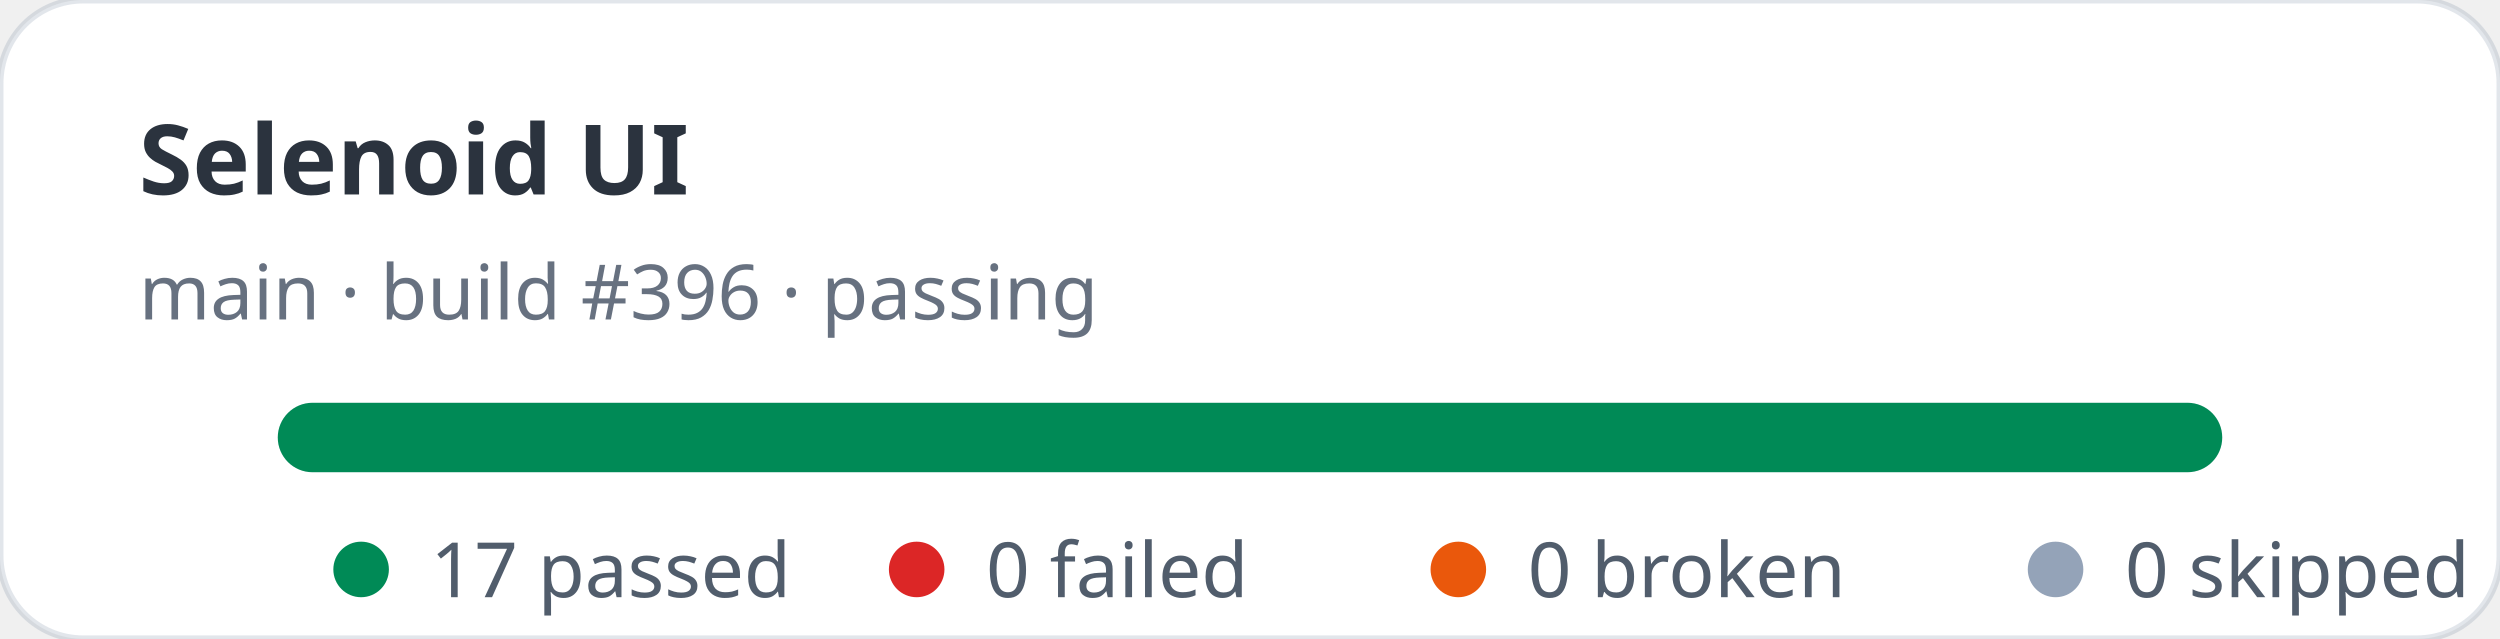
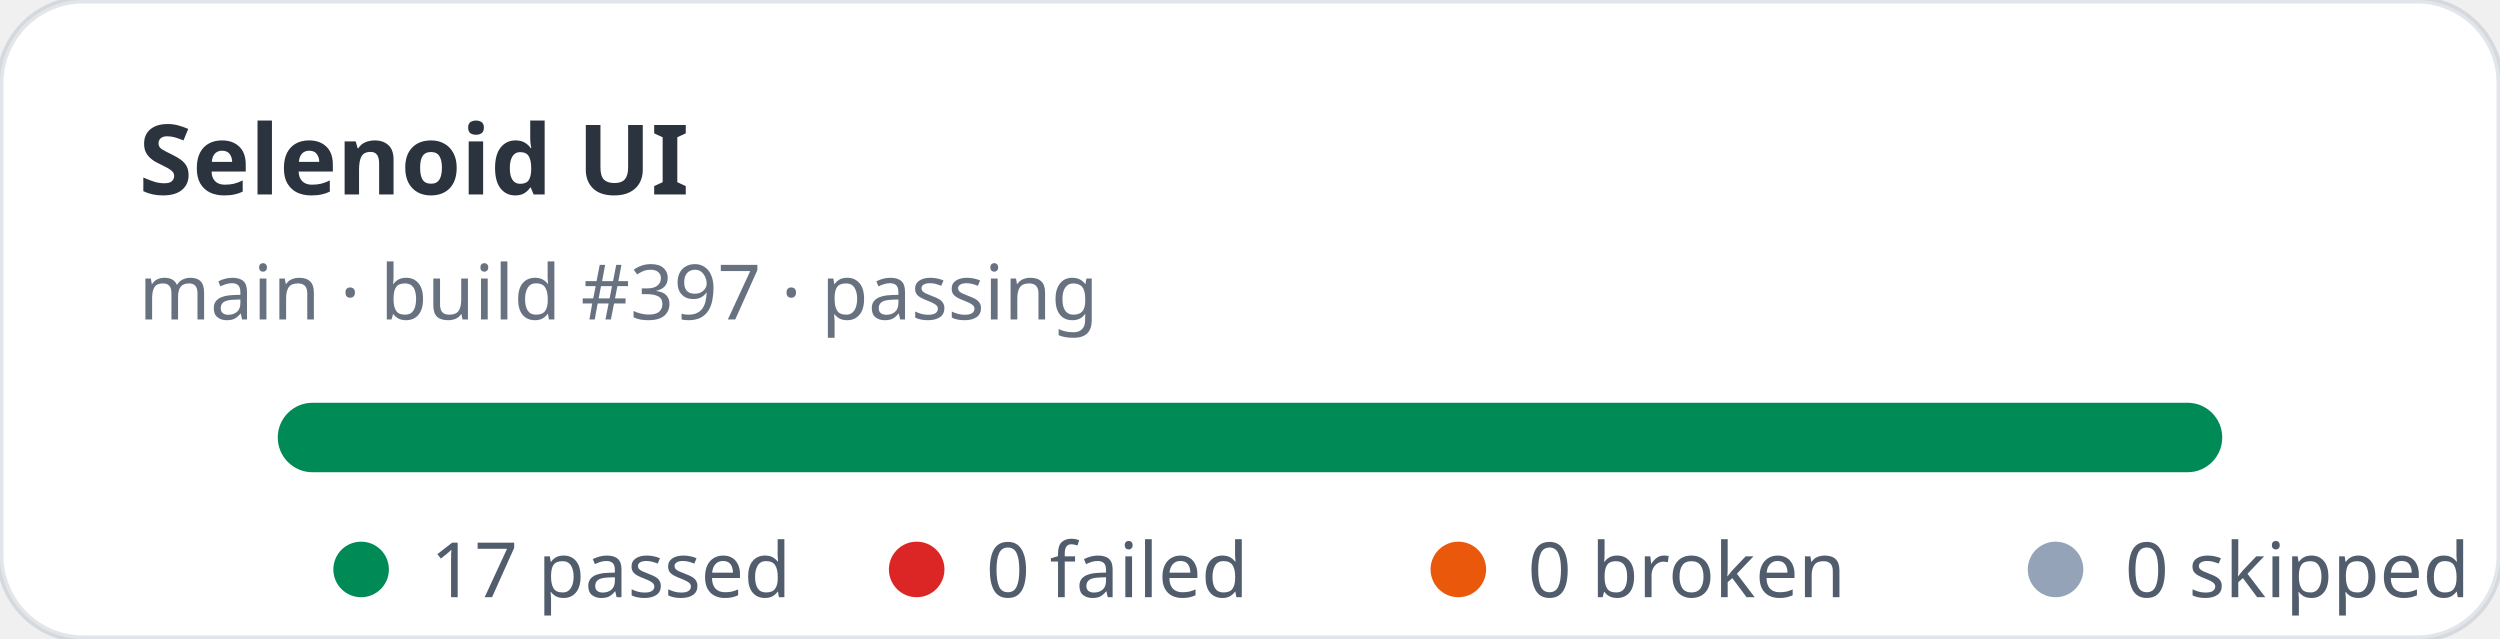
<svg xmlns="http://www.w3.org/2000/svg" width="360" height="92" viewBox="0 0 360 92" role="img" aria-label="Selenoid UI stats: 17 passed, 0 failed">
  <rect width="360" height="92" rx="12" fill="#ffffff" stroke="rgba(11,48,86,0.12)" />
  <text x="20" y="28" fill="rgba(1,10,24,0.83)" font-family="ui-sans-serif,system-ui,sans-serif" font-size="14" font-weight="700">Selenoid UI</text>
-   <text x="20" y="46" fill="rgba(2,19,44,0.6)" font-family="ui-sans-serif,system-ui,sans-serif" font-size="11">main · build #396 · passing</text>
+   <text x="20" y="46" fill="rgba(2,19,44,0.6)" font-family="ui-sans-serif,system-ui,sans-serif" font-size="11">main · build #397 · passing</text>
  <rect x="40" y="58" width="280" height="10" rx="5" fill="#e2e8f0" />
  <rect x="40" y="58" width="280" height="10" rx="5" fill="#008a56" />
  <g font-family="ui-sans-serif,system-ui,sans-serif" font-size="11" fill="rgba(1,18,40,0.68)">
    <circle cx="52" cy="82" r="4" fill="#008a56" />
    <text x="62" y="86">17 passed</text>
    <circle cx="132" cy="82" r="4" fill="#dc2626" />
    <text x="142" y="86">0 failed</text>
    <circle cx="210" cy="82" r="4" fill="#ea580c" />
    <text x="220" y="86">0 broken</text>
    <circle cx="296" cy="82" r="4" fill="#94a3b8" />
    <text x="306" y="86">0 skipped</text>
  </g>
</svg>
